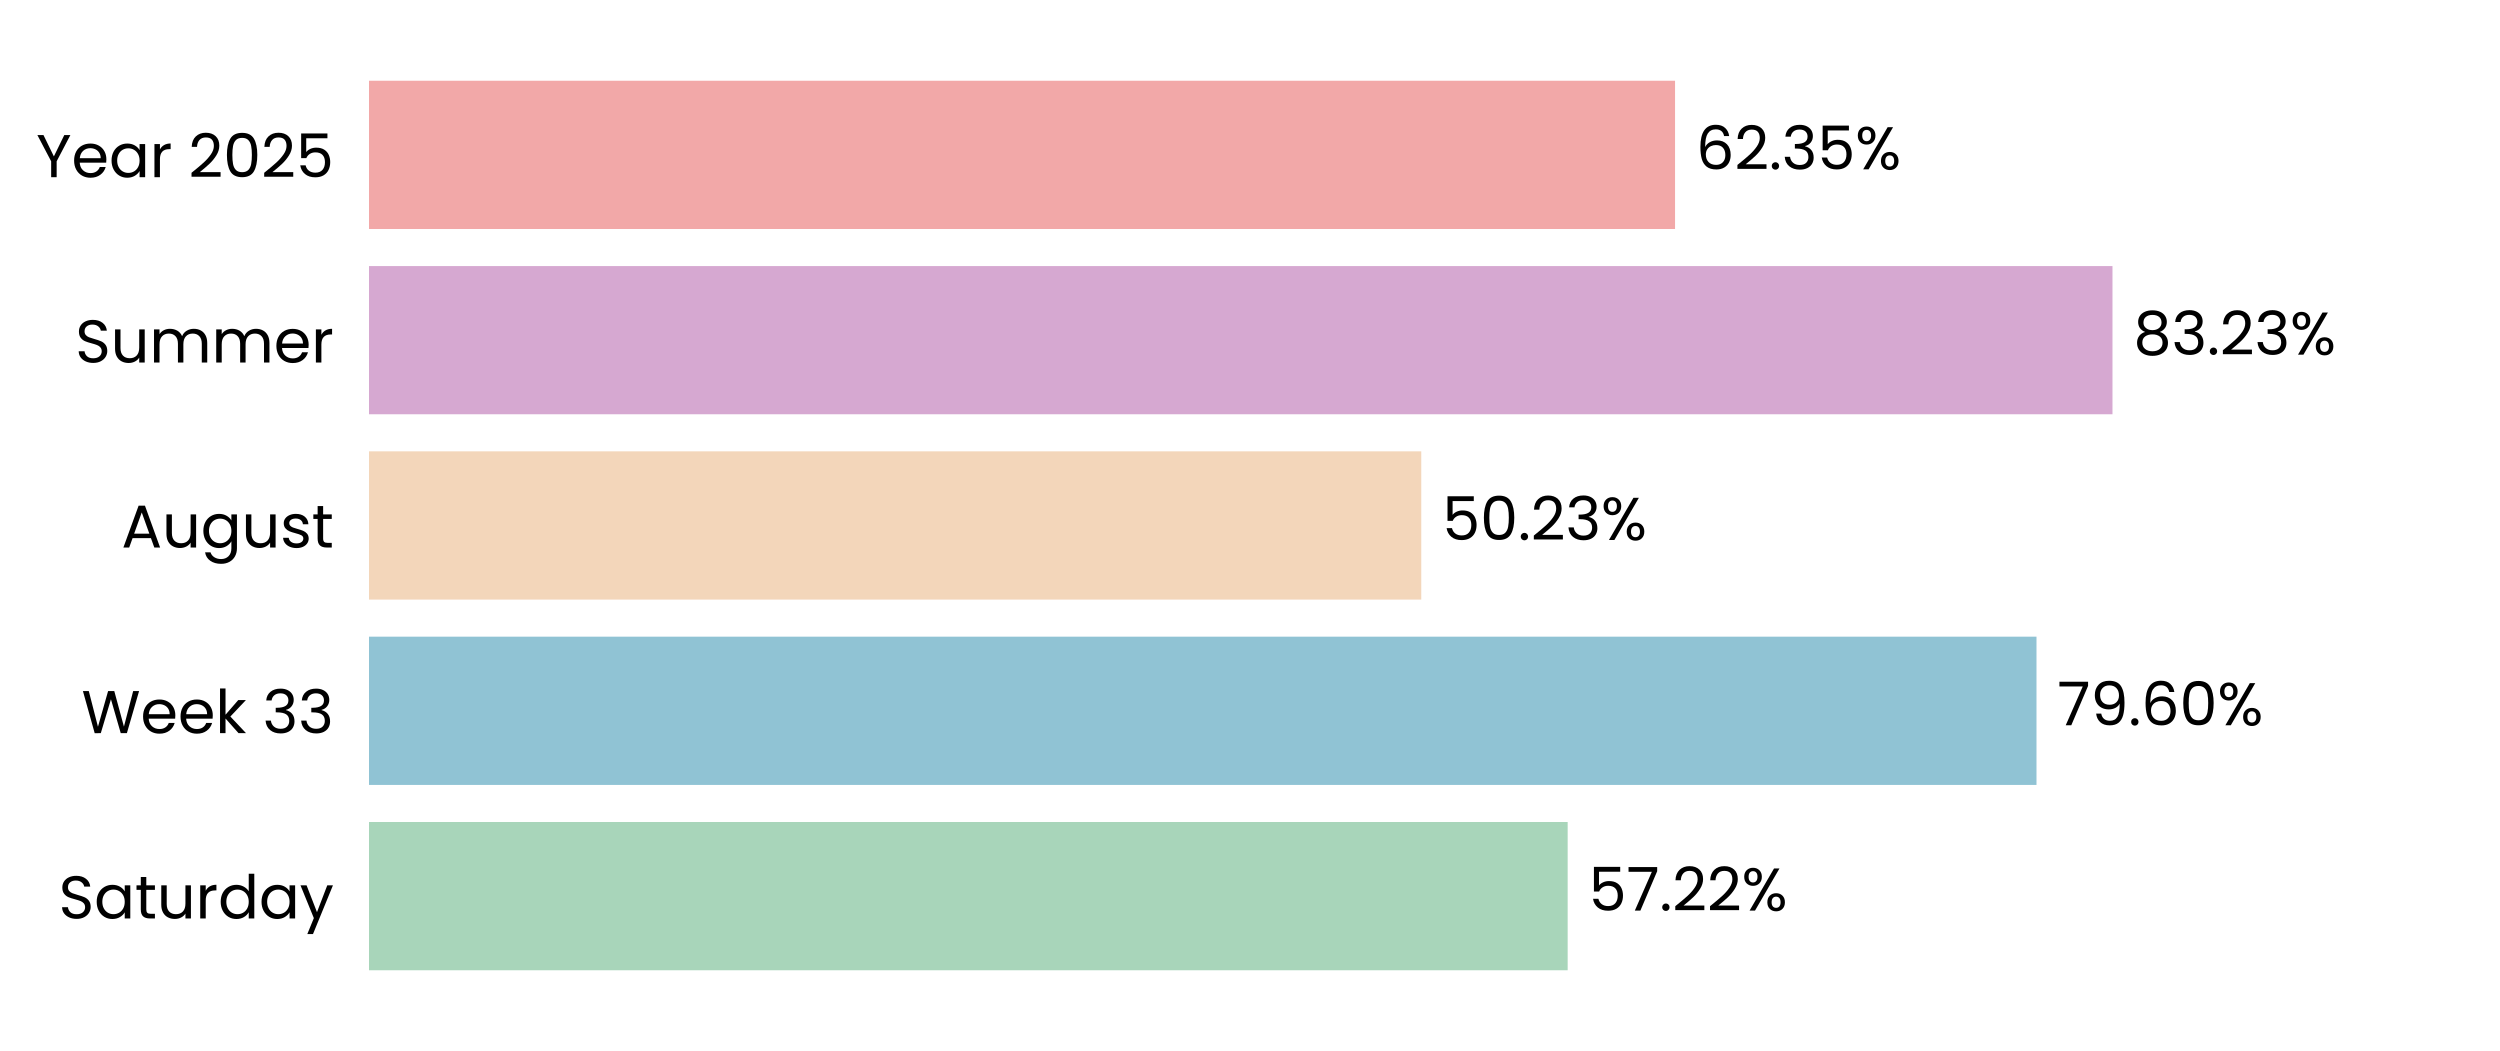
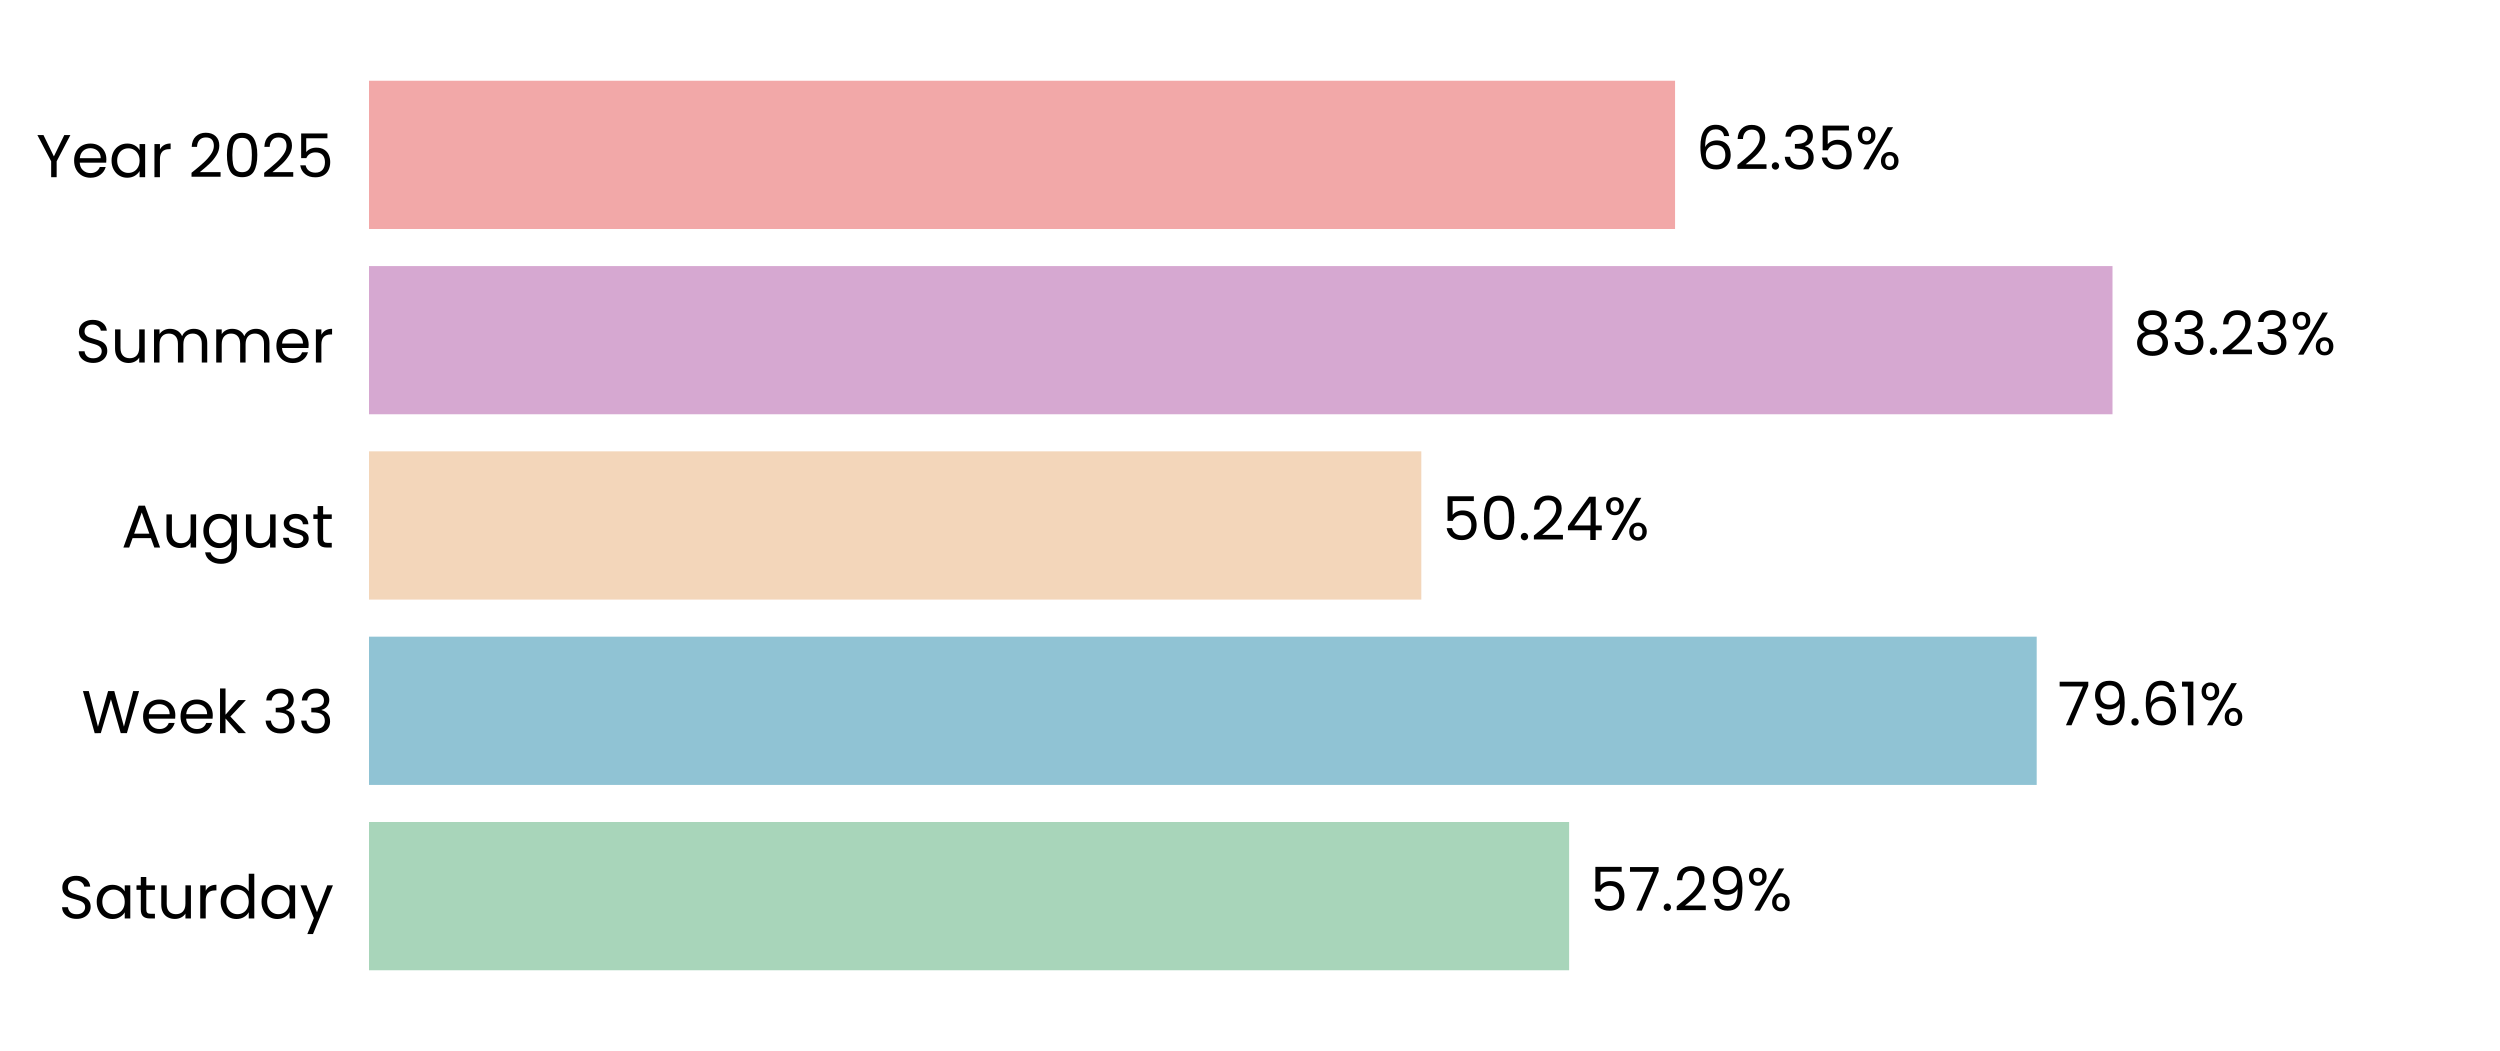
<svg xmlns="http://www.w3.org/2000/svg" xmlns:xlink="http://www.w3.org/1999/xlink" width="496.691pt" height="208.8pt" viewBox="0 0 496.691 208.8" version="1.1">
  <defs>
    <style type="text/css">*{stroke-linejoin: round; stroke-linecap: butt}</style>
  </defs>
  <g id="figure_1">
    <g id="patch_1">
      <path d="M 0 208.8  L 496.691 208.8  L 496.691 0  L 0 0  L 0 208.8  z " style="fill: none" />
    </g>
    <g id="axes_1">
      <g id="patch_2">
        <path d="M 73.311 201.6  L 489.491 201.6  L 489.491 7.2  L 73.311 7.2  L 73.311 201.6  z " style="fill: none" />
      </g>
      <g id="patch_3">
-         <path d="M 73.311 192.764  L 311.459 192.764  L 311.459 163.309  L 73.311 163.309  z " clip-path="url(#p2259d9efac)" style="fill: #a8d5ba" />
+         <path d="M 73.311 192.764  L 311.748 192.764  L 311.748 163.309  L 73.311 163.309  z " clip-path="url(#p08ed76f10f)" style="fill: #a8d5ba" />
      </g>
      <g id="patch_4">
-         <path d="M 73.311 155.945  L 404.604 155.945  L 404.604 126.491  L 73.311 126.491  z " clip-path="url(#p2259d9efac)" style="fill: #90c3d4" />
+         <path d="M 73.311 155.945  L 404.645 155.945  L 404.645 126.491  L 73.311 126.491  z " clip-path="url(#p08ed76f10f)" style="fill: #90c3d4" />
      </g>
      <g id="patch_5">
-         <path d="M 73.311 119.127  L 282.371 119.127  L 282.371 89.673  L 73.311 89.673  z " clip-path="url(#p2259d9efac)" style="fill: #f3d6ba" />
+         <path d="M 73.311 119.127  L 282.38 119.127  L 282.38 89.673  L 73.311 89.673  z " clip-path="url(#p08ed76f10f)" style="fill: #f3d6ba" />
      </g>
      <g id="patch_6">
-         <path d="M 73.311 82.309  L 419.701 82.309  L 419.701 52.855  L 73.311 52.855  z " clip-path="url(#p2259d9efac)" style="fill: #d6a8d1" />
+         <path d="M 73.311 82.309  L 419.704 82.309  L 419.704 52.855  L 73.311 52.855  z " clip-path="url(#p08ed76f10f)" style="fill: #d6a8d1" />
      </g>
      <g id="patch_7">
-         <path d="M 73.311 45.491  L 332.793 45.491  L 332.793 16.036  L 73.311 16.036  z " clip-path="url(#p2259d9efac)" style="fill: #f2a8a8" />
+         <path d="M 73.311 45.491  L 332.794 45.491  L 332.794 16.036  L 73.311 16.036  z " clip-path="url(#p08ed76f10f)" style="fill: #f2a8a8" />
      </g>
      <g id="matplotlib.axis_1">
        <g id="ytick_1">
          <g id="text_1">
            <g transform="translate(11.65312 182.4764) scale(0.12 -0.12)">
              <defs>
                <path id="Poppins-Regular-53" d="M 1907 -45  Q 1466 -45 1117 112  Q 768 269 569 547  Q 371 826 365 1190  L 986 1190  Q 1018 877 1245 662  Q 1472 448 1907 448  Q 2323 448 2563 656  Q 2803 864 2803 1190  Q 2803 1446 2662 1606  Q 2522 1766 2310 1849  Q 2099 1933 1741 2029  Q 1299 2144 1033 2259  Q 768 2374 579 2620  Q 390 2867 390 3283  Q 390 3648 576 3929  Q 762 4211 1098 4364  Q 1434 4518 1869 4518  Q 2496 4518 2896 4204  Q 3296 3891 3347 3373  L 2707 3373  Q 2675 3629 2438 3824  Q 2202 4019 1811 4019  Q 1446 4019 1216 3830  Q 986 3642 986 3302  Q 986 3059 1123 2905  Q 1261 2752 1462 2672  Q 1664 2592 2029 2490  Q 2470 2368 2739 2249  Q 3008 2131 3200 1884  Q 3392 1638 3392 1216  Q 3392 890 3219 602  Q 3046 314 2707 134  Q 2368 -45 1907 -45  z " transform="scale(0.015625)" />
                <path id="Poppins-Regular-61" d="M 275 1766  Q 275 2304 492 2710  Q 710 3117 1091 3341  Q 1472 3565 1939 3565  Q 2400 3565 2739 3366  Q 3078 3168 3245 2867  L 3245 3507  L 3834 3507  L 3834 0  L 3245 0  L 3245 653  Q 3072 346 2729 144  Q 2387 -58 1933 -58  Q 1466 -58 1088 172  Q 710 403 492 819  Q 275 1235 275 1766  z M 3245 1760  Q 3245 2157 3085 2451  Q 2925 2746 2653 2902  Q 2381 3059 2054 3059  Q 1728 3059 1459 2905  Q 1190 2752 1030 2457  Q 870 2163 870 1766  Q 870 1363 1030 1065  Q 1190 768 1459 611  Q 1728 454 2054 454  Q 2381 454 2653 611  Q 2925 768 3085 1065  Q 3245 1363 3245 1760  z " transform="scale(0.015625)" />
                <path id="Poppins-Regular-74" d="M 1203 3027  L 1203 960  Q 1203 704 1312 598  Q 1421 493 1690 493  L 2118 493  L 2118 0  L 1594 0  Q 1107 0 864 224  Q 621 448 621 960  L 621 3027  L 166 3027  L 166 3507  L 621 3507  L 621 4390  L 1203 4390  L 1203 3507  L 2118 3507  L 2118 3027  L 1203 3027  z " transform="scale(0.015625)" />
                <path id="Poppins-Regular-75" d="M 3603 3507  L 3603 0  L 3021 0  L 3021 518  Q 2854 250 2556 99  Q 2259 -51 1901 -51  Q 1491 -51 1164 118  Q 838 288 649 627  Q 461 966 461 1453  L 461 3507  L 1037 3507  L 1037 1530  Q 1037 1011 1299 732  Q 1562 454 2016 454  Q 2483 454 2752 742  Q 3021 1030 3021 1581  L 3021 3507  L 3603 3507  z " transform="scale(0.015625)" />
                <path id="Poppins-Regular-72" d="M 1075 2938  Q 1229 3238 1513 3404  Q 1798 3571 2208 3571  L 2208 2970  L 2054 2970  Q 1075 2970 1075 1907  L 1075 0  L 493 0  L 493 3507  L 1075 3507  L 1075 2938  z " transform="scale(0.015625)" />
                <path id="Poppins-Regular-64" d="M 275 1766  Q 275 2304 492 2710  Q 710 3117 1091 3341  Q 1472 3565 1946 3565  Q 2355 3565 2707 3376  Q 3059 3187 3245 2880  L 3245 4736  L 3834 4736  L 3834 0  L 3245 0  L 3245 659  Q 3072 346 2733 144  Q 2394 -58 1939 -58  Q 1472 -58 1091 172  Q 710 403 492 819  Q 275 1235 275 1766  z M 3245 1760  Q 3245 2157 3085 2451  Q 2925 2746 2653 2902  Q 2381 3059 2054 3059  Q 1728 3059 1459 2905  Q 1190 2752 1030 2457  Q 870 2163 870 1766  Q 870 1363 1030 1065  Q 1190 768 1459 611  Q 1728 454 2054 454  Q 2381 454 2653 611  Q 2925 768 3085 1065  Q 3245 1363 3245 1760  z " transform="scale(0.015625)" />
                <path id="Poppins-Regular-79" d="M 3514 3507  L 1402 -1651  L 800 -1651  L 1491 38  L 77 3507  L 723 3507  L 1824 666  L 2912 3507  L 3514 3507  z " transform="scale(0.015625)" />
              </defs>
              <use xlink:href="#Poppins-Regular-53" />
              <use xlink:href="#Poppins-Regular-61" transform="translate(58.7 0)" />
              <use xlink:href="#Poppins-Regular-74" transform="translate(126.3 0)" />
              <use xlink:href="#Poppins-Regular-75" transform="translate(162.7 0)" />
              <use xlink:href="#Poppins-Regular-72" transform="translate(226.7 0)" />
              <use xlink:href="#Poppins-Regular-64" transform="translate(264 0)" />
              <use xlink:href="#Poppins-Regular-61" transform="translate(331.5999 0)" />
              <use xlink:href="#Poppins-Regular-79" transform="translate(399.1999 0)" />
            </g>
          </g>
        </g>
        <g id="ytick_2">
          <g id="text_2">
            <g transform="translate(16.19813 145.6582) scale(0.12 -0.12)">
              <defs>
                <path id="Poppins-Regular-57" d="M 6099 4461  L 4806 0  L 4154 0  L 3117 3590  L 2042 0  L 1395 -6  L 147 4461  L 768 4461  L 1741 678  L 2816 4461  L 3469 4461  L 4493 691  L 5472 4461  L 6099 4461  z " transform="scale(0.015625)" />
                <path id="Poppins-Regular-65" d="M 3693 1888  Q 3693 1722 3674 1536  L 870 1536  Q 902 1018 1225 726  Q 1549 435 2010 435  Q 2387 435 2640 611  Q 2893 787 2995 1082  L 3622 1082  Q 3482 576 3059 259  Q 2637 -58 2010 -58  Q 1510 -58 1116 166  Q 723 390 499 803  Q 275 1216 275 1760  Q 275 2304 492 2713  Q 710 3123 1104 3344  Q 1498 3565 2010 3565  Q 2509 3565 2893 3347  Q 3277 3130 3485 2749  Q 3693 2368 3693 1888  z M 3091 2010  Q 3091 2342 2944 2582  Q 2797 2822 2544 2947  Q 2291 3072 1984 3072  Q 1542 3072 1232 2790  Q 922 2509 877 2010  L 3091 2010  z " transform="scale(0.015625)" />
                <path id="Poppins-Regular-6b" d="M 2451 0  L 1075 1549  L 1075 0  L 493 0  L 493 4736  L 1075 4736  L 1075 1952  L 2426 3507  L 3238 3507  L 1587 1760  L 3245 0  L 2451 0  z " transform="scale(0.015625)" />
                <path id="Poppins-Regular-20" transform="scale(0.015625)" />
                <path id="Poppins-Regular-33" d="M 384 3462  Q 429 4051 838 4384  Q 1248 4717 1901 4717  Q 2336 4717 2653 4560  Q 2970 4403 3133 4134  Q 3296 3866 3296 3526  Q 3296 3130 3069 2842  Q 2842 2554 2477 2470  L 2477 2438  Q 2893 2336 3136 2035  Q 3379 1734 3379 1248  Q 3379 883 3212 592  Q 3046 301 2713 134  Q 2381 -32 1914 -32  Q 1235 -32 800 323  Q 365 678 314 1331  L 877 1331  Q 922 947 1190 704  Q 1459 461 1907 461  Q 2355 461 2588 694  Q 2822 928 2822 1299  Q 2822 1779 2502 1990  Q 2182 2202 1536 2202  L 1389 2202  L 1389 2688  L 1542 2688  Q 2131 2694 2432 2883  Q 2733 3072 2733 3469  Q 2733 3808 2512 4013  Q 2291 4218 1882 4218  Q 1485 4218 1241 4013  Q 998 3808 954 3462  L 384 3462  z " transform="scale(0.015625)" />
              </defs>
              <use xlink:href="#Poppins-Regular-57" />
              <use xlink:href="#Poppins-Regular-65" transform="translate(97.59999 0)" />
              <use xlink:href="#Poppins-Regular-65" transform="translate(159.6 0)" />
              <use xlink:href="#Poppins-Regular-6b" transform="translate(221.6 0)" />
              <use xlink:href="#Poppins-Regular-20" transform="translate(273.0999 0)" />
              <use xlink:href="#Poppins-Regular-33" transform="translate(299.7999 0)" />
              <use xlink:href="#Poppins-Regular-33" transform="translate(358.6999 0)" />
            </g>
          </g>
        </g>
        <g id="ytick_3">
          <g id="text_3">
            <g transform="translate(24.11812 108.78) scale(0.12 -0.12)">
              <defs>
                <path id="Poppins-Regular-41" d="M 3130 992  L 1184 992  L 826 0  L 211 0  L 1824 4435  L 2496 4435  L 4102 0  L 3488 0  L 3130 992  z M 2963 1466  L 2157 3718  L 1350 1466  L 2963 1466  z " transform="scale(0.015625)" />
                <path id="Poppins-Regular-67" d="M 1939 3565  Q 2394 3565 2736 3366  Q 3078 3168 3245 2867  L 3245 3507  L 3834 3507  L 3834 -77  Q 3834 -557 3629 -931  Q 3424 -1306 3043 -1517  Q 2662 -1728 2157 -1728  Q 1466 -1728 1005 -1401  Q 544 -1075 461 -512  L 1037 -512  Q 1133 -832 1433 -1027  Q 1734 -1222 2157 -1222  Q 2637 -1222 2941 -921  Q 3245 -621 3245 -77  L 3245 659  Q 3072 352 2733 147  Q 2394 -58 1939 -58  Q 1472 -58 1091 172  Q 710 403 492 819  Q 275 1235 275 1766  Q 275 2304 492 2710  Q 710 3117 1091 3341  Q 1472 3565 1939 3565  z M 3245 1760  Q 3245 2157 3085 2451  Q 2925 2746 2653 2902  Q 2381 3059 2054 3059  Q 1728 3059 1459 2905  Q 1190 2752 1030 2457  Q 870 2163 870 1766  Q 870 1363 1030 1065  Q 1190 768 1459 611  Q 1728 454 2054 454  Q 2381 454 2653 611  Q 2925 768 3085 1065  Q 3245 1363 3245 1760  z " transform="scale(0.015625)" />
                <path id="Poppins-Regular-73" d="M 1734 -58  Q 1331 -58 1011 80  Q 691 218 505 464  Q 320 710 301 1030  L 902 1030  Q 928 768 1149 601  Q 1370 435 1728 435  Q 2061 435 2253 582  Q 2445 730 2445 954  Q 2445 1184 2240 1296  Q 2035 1408 1606 1517  Q 1216 1619 969 1724  Q 723 1830 547 2038  Q 371 2246 371 2586  Q 371 2854 531 3078  Q 691 3302 985 3433  Q 1280 3565 1658 3565  Q 2240 3565 2598 3270  Q 2957 2976 2982 2464  L 2400 2464  Q 2381 2739 2179 2905  Q 1978 3072 1638 3072  Q 1325 3072 1139 2937  Q 954 2803 954 2586  Q 954 2413 1066 2301  Q 1178 2189 1347 2121  Q 1517 2054 1818 1971  Q 2195 1869 2432 1769  Q 2669 1670 2838 1472  Q 3008 1274 3014 954  Q 3014 666 2854 435  Q 2694 205 2403 73  Q 2112 -58 1734 -58  z " transform="scale(0.015625)" />
              </defs>
              <use xlink:href="#Poppins-Regular-41" />
              <use xlink:href="#Poppins-Regular-75" transform="translate(67.39999 0)" />
              <use xlink:href="#Poppins-Regular-67" transform="translate(131.4 0)" />
              <use xlink:href="#Poppins-Regular-75" transform="translate(199 0)" />
              <use xlink:href="#Poppins-Regular-73" transform="translate(263 0)" />
              <use xlink:href="#Poppins-Regular-74" transform="translate(315.2 0)" />
            </g>
          </g>
        </g>
        <g id="ytick_4">
          <g id="text_4">
            <g transform="translate(14.95125 72.02182) scale(0.12 -0.12)">
              <defs>
                <path id="Poppins-Regular-6d" d="M 4710 3571  Q 5120 3571 5440 3401  Q 5760 3232 5945 2893  Q 6131 2554 6131 2067  L 6131 0  L 5555 0  L 5555 1984  Q 5555 2509 5296 2787  Q 5037 3066 4595 3066  Q 4141 3066 3872 2774  Q 3603 2483 3603 1933  L 3603 0  L 3027 0  L 3027 1984  Q 3027 2509 2768 2787  Q 2509 3066 2067 3066  Q 1613 3066 1344 2774  Q 1075 2483 1075 1933  L 1075 0  L 493 0  L 493 3507  L 1075 3507  L 1075 3002  Q 1248 3277 1539 3424  Q 1830 3571 2182 3571  Q 2624 3571 2963 3372  Q 3302 3174 3469 2790  Q 3616 3162 3955 3366  Q 4294 3571 4710 3571  z " transform="scale(0.015625)" />
              </defs>
              <use xlink:href="#Poppins-Regular-53" />
              <use xlink:href="#Poppins-Regular-75" transform="translate(58.7 0)" />
              <use xlink:href="#Poppins-Regular-6d" transform="translate(122.7 0)" />
              <use xlink:href="#Poppins-Regular-6d" transform="translate(225.7 0)" />
              <use xlink:href="#Poppins-Regular-65" transform="translate(328.7 0)" />
              <use xlink:href="#Poppins-Regular-72" transform="translate(390.6999 0)" />
            </g>
          </g>
        </g>
        <g id="ytick_5">
          <g id="text_5">
            <g transform="translate(7.2 35.20364) scale(0.12 -0.12)">
              <defs>
                <path id="Poppins-Regular-59" d="M 3616 4461  L 2163 1683  L 2163 0  L 1581 0  L 1581 1683  L 122 4461  L 768 4461  L 1869 2202  L 2970 4461  L 3616 4461  z " transform="scale(0.015625)" />
                <path id="Poppins-Regular-32" d="M 326 467  Q 1139 1120 1600 1539  Q 2061 1958 2377 2416  Q 2694 2874 2694 3315  Q 2694 3731 2492 3971  Q 2291 4211 1843 4211  Q 1408 4211 1168 3939  Q 928 3667 909 3213  L 346 3213  Q 371 3930 780 4320  Q 1190 4710 1837 4710  Q 2496 4710 2883 4345  Q 3270 3981 3270 3341  Q 3270 2810 2953 2307  Q 2637 1805 2233 1424  Q 1830 1043 1203 538  L 3405 538  L 3405 51  L 326 51  L 326 467  z " transform="scale(0.015625)" />
                <path id="Poppins-Regular-30" d="M 397 2362  Q 397 3462 755 4080  Q 1114 4698 2010 4698  Q 2899 4698 3257 4080  Q 3616 3462 3616 2362  Q 3616 1242 3257 621  Q 2899 0 2010 0  Q 1114 0 755 621  Q 397 1242 397 2362  z M 3040 2362  Q 3040 2918 2966 3305  Q 2893 3693 2665 3929  Q 2438 4166 2010 4166  Q 1574 4166 1347 3929  Q 1120 3693 1046 3305  Q 973 2918 973 2362  Q 973 1786 1046 1395  Q 1120 1005 1347 768  Q 1574 531 2010 531  Q 2438 531 2665 768  Q 2893 1005 2966 1395  Q 3040 1786 3040 2362  z " transform="scale(0.015625)" />
                <path id="Poppins-Regular-35" d="M 3347 4122  L 1101 4122  L 1101 2662  Q 1248 2867 1536 2998  Q 1824 3130 2157 3130  Q 2688 3130 3021 2909  Q 3354 2688 3498 2339  Q 3642 1990 3642 1600  Q 3642 1139 3469 774  Q 3296 410 2941 198  Q 2586 -13 2061 -13  Q 1389 -13 973 332  Q 557 678 467 1254  L 1037 1254  Q 1120 890 1389 685  Q 1658 480 2067 480  Q 2573 480 2829 784  Q 3085 1088 3085 1587  Q 3085 2086 2829 2358  Q 2573 2630 2074 2630  Q 1734 2630 1481 2467  Q 1229 2304 1114 2022  L 563 2022  L 563 4634  L 3347 4634  L 3347 4122  z " transform="scale(0.015625)" />
              </defs>
              <use xlink:href="#Poppins-Regular-59" />
              <use xlink:href="#Poppins-Regular-65" transform="translate(58.39999 0)" />
              <use xlink:href="#Poppins-Regular-61" transform="translate(120.4 0)" />
              <use xlink:href="#Poppins-Regular-72" transform="translate(188 0)" />
              <use xlink:href="#Poppins-Regular-20" transform="translate(225.3 0)" />
              <use xlink:href="#Poppins-Regular-32" transform="translate(252 0)" />
              <use xlink:href="#Poppins-Regular-30" transform="translate(309.4999 0)" />
              <use xlink:href="#Poppins-Regular-32" transform="translate(372.2999 0)" />
              <use xlink:href="#Poppins-Regular-35" transform="translate(429.7999 0)" />
            </g>
          </g>
        </g>
      </g>
      <g id="text_6">
-         <g transform="translate(315.6205 180.9164) scale(0.12 -0.12)">
+         <g transform="translate(315.9095 180.9164) scale(0.12 -0.12)">
          <defs>
            <path id="Poppins-Regular-37" d="M 3245 4173  L 1466 0  L 877 0  L 2682 4115  L 211 4115  L 211 4614  L 3245 4614  L 3245 4173  z " transform="scale(0.015625)" />
            <path id="Poppins-Regular-2e" d="M 678 -38  Q 512 -38 397 77  Q 282 192 282 358  Q 282 525 397 640  Q 512 755 678 755  Q 838 755 950 640  Q 1062 525 1062 358  Q 1062 192 950 77  Q 838 -38 678 -38  z " transform="scale(0.015625)" />
+             <path id="Poppins-Regular-39" d="M 1146 1242  Q 1210 877 1443 678  Q 1677 480 2074 480  Q 2605 480 2857 896  Q 3110 1312 3098 2298  Q 2963 2010 2649 1846  Q 2336 1683 1952 1683  Q 1523 1683 1187 1859  Q 851 2035 659 2374  Q 467 2714 467 3194  Q 467 3878 864 4297  Q 1261 4717 1990 4717  Q 2886 4717 3248 4134  Q 3610 3552 3610 2400  Q 3610 1594 3466 1069  Q 3322 544 2979 269  Q 2637 -6 2042 -6  Q 1389 -6 1024 346  Q 659 698 608 1242  L 1146 1242  z M 2048 2176  Q 2477 2176 2752 2441  Q 3027 2707 3027 3162  Q 3027 3642 2758 3936  Q 2490 4230 2003 4230  Q 1555 4230 1289 3948  Q 1024 3667 1024 3206  Q 1024 2739 1286 2457  Q 1549 2176 2048 2176  z " transform="scale(0.015625)" />
            <path id="Poppins-Regular-25" d="M 269 3584  Q 269 4019 531 4278  Q 794 4538 1203 4538  Q 1613 4538 1875 4278  Q 2138 4019 2138 3584  Q 2138 3142 1875 2883  Q 1613 2624 1203 2624  Q 794 2624 531 2883  Q 269 3142 269 3584  z M 4006 4467  L 1414 0  L 838 0  L 3430 4467  L 4006 4467  z M 1203 4179  Q 986 4179 861 4028  Q 736 3878 736 3584  Q 736 3290 861 3136  Q 986 2982 1203 2982  Q 1421 2982 1549 3139  Q 1677 3296 1677 3584  Q 1677 3878 1549 4028  Q 1421 4179 1203 4179  z M 2720 883  Q 2720 1325 2982 1584  Q 3245 1843 3654 1843  Q 4064 1843 4323 1584  Q 4582 1325 4582 883  Q 4582 448 4323 185  Q 4064 -77 3654 -77  Q 3245 -77 2982 182  Q 2720 442 2720 883  z M 3648 1478  Q 3430 1478 3302 1328  Q 3174 1178 3174 883  Q 3174 595 3302 444  Q 3430 294 3648 294  Q 3866 294 3994 444  Q 4122 595 4122 883  Q 4122 1178 3994 1328  Q 3866 1478 3648 1478  z " transform="scale(0.015625)" />
          </defs>
          <use xlink:href="#Poppins-Regular-35" />
          <use xlink:href="#Poppins-Regular-37" transform="translate(62.79999 0)" />
          <use xlink:href="#Poppins-Regular-2e" transform="translate(117.4 0)" />
          <use xlink:href="#Poppins-Regular-32" transform="translate(138.4 0)" />
-           <use xlink:href="#Poppins-Regular-32" transform="translate(195.8999 0)" />
-           <use xlink:href="#Poppins-Regular-25" transform="translate(253.3999 0)" />
+           <use xlink:href="#Poppins-Regular-39" transform="translate(195.8999 0)" />
+           <use xlink:href="#Poppins-Regular-25" transform="translate(258.8999 0)" />
        </g>
      </g>
      <g id="text_7">
-         <g transform="translate(408.7655 144.0982) scale(0.12 -0.12)">
+         <g transform="translate(408.8068 144.0982) scale(0.12 -0.12)">
          <defs>
-             <path id="Poppins-Regular-39" d="M 1146 1242  Q 1210 877 1443 678  Q 1677 480 2074 480  Q 2605 480 2857 896  Q 3110 1312 3098 2298  Q 2963 2010 2649 1846  Q 2336 1683 1952 1683  Q 1523 1683 1187 1859  Q 851 2035 659 2374  Q 467 2714 467 3194  Q 467 3878 864 4297  Q 1261 4717 1990 4717  Q 2886 4717 3248 4134  Q 3610 3552 3610 2400  Q 3610 1594 3466 1069  Q 3322 544 2979 269  Q 2637 -6 2042 -6  Q 1389 -6 1024 346  Q 659 698 608 1242  L 1146 1242  z M 2048 2176  Q 2477 2176 2752 2441  Q 3027 2707 3027 3162  Q 3027 3642 2758 3936  Q 2490 4230 2003 4230  Q 1555 4230 1289 3948  Q 1024 3667 1024 3206  Q 1024 2739 1286 2457  Q 1549 2176 2048 2176  z " transform="scale(0.015625)" />
            <path id="Poppins-Regular-36" d="M 2976 3526  Q 2835 4237 2099 4237  Q 1530 4237 1248 3798  Q 966 3360 973 2355  Q 1120 2688 1462 2877  Q 1805 3066 2227 3066  Q 2886 3066 3280 2656  Q 3674 2246 3674 1523  Q 3674 1088 3504 742  Q 3334 397 2992 192  Q 2650 -13 2163 -13  Q 1504 -13 1133 281  Q 762 576 614 1094  Q 467 1613 467 2374  Q 467 4723 2106 4723  Q 2733 4723 3091 4384  Q 3450 4045 3514 3526  L 2976 3526  z M 2106 2573  Q 1830 2573 1587 2461  Q 1344 2349 1193 2121  Q 1043 1894 1043 1568  Q 1043 1082 1324 778  Q 1606 474 2131 474  Q 2579 474 2844 752  Q 3110 1030 3110 1504  Q 3110 2003 2854 2288  Q 2598 2573 2106 2573  z " transform="scale(0.015625)" />
+             <path id="Poppins-Regular-31" d="M 243 4096  L 243 4627  L 1446 4627  L 1446 0  L 858 0  L 858 4096  L 243 4096  z " transform="scale(0.015625)" />
          </defs>
          <use xlink:href="#Poppins-Regular-37" />
          <use xlink:href="#Poppins-Regular-39" transform="translate(54.59999 0)" />
          <use xlink:href="#Poppins-Regular-2e" transform="translate(117.6 0)" />
          <use xlink:href="#Poppins-Regular-36" transform="translate(138.6 0)" />
-           <use xlink:href="#Poppins-Regular-30" transform="translate(202.0999 0)" />
-           <use xlink:href="#Poppins-Regular-25" transform="translate(264.8999 0)" />
+           <use xlink:href="#Poppins-Regular-31" transform="translate(202.0999 0)" />
+           <use xlink:href="#Poppins-Regular-25" transform="translate(234.0999 0)" />
        </g>
      </g>
      <g id="text_8">
-         <g transform="translate(286.5326 107.28) scale(0.12 -0.12)">
+         <g transform="translate(286.542 107.28) scale(0.12 -0.12)">
+           <defs>
+             <path id="Poppins-Regular-34" d="M 256 1030  L 256 1472  L 2502 4582  L 3200 4582  L 3200 1536  L 3840 1536  L 3840 1030  L 3200 1030  L 3200 0  L 2624 0  L 2624 1030  L 256 1030  z M 2650 3974  L 928 1536  L 2650 1536  L 2650 3974  z " transform="scale(0.015625)" />
+           </defs>
          <use xlink:href="#Poppins-Regular-35" />
          <use xlink:href="#Poppins-Regular-30" transform="translate(62.79999 0)" />
          <use xlink:href="#Poppins-Regular-2e" transform="translate(125.6 0)" />
          <use xlink:href="#Poppins-Regular-32" transform="translate(146.6 0)" />
-           <use xlink:href="#Poppins-Regular-33" transform="translate(204.0999 0)" />
-           <use xlink:href="#Poppins-Regular-25" transform="translate(262.9999 0)" />
+           <use xlink:href="#Poppins-Regular-34" transform="translate(204.0999 0)" />
+           <use xlink:href="#Poppins-Regular-25" transform="translate(266.9999 0)" />
        </g>
      </g>
      <g id="text_9">
-         <g transform="translate(423.8625 70.46182) scale(0.12 -0.12)">
+         <g transform="translate(423.8656 70.46182) scale(0.12 -0.12)">
          <defs>
            <path id="Poppins-Regular-38" d="M 1242 2406  Q 883 2547 691 2816  Q 499 3085 499 3469  Q 499 3814 672 4092  Q 845 4371 1187 4534  Q 1530 4698 2016 4698  Q 2502 4698 2844 4534  Q 3187 4371 3363 4092  Q 3539 3814 3539 3469  Q 3539 3098 3340 2819  Q 3142 2541 2797 2406  Q 3194 2285 3427 1981  Q 3661 1677 3661 1248  Q 3661 832 3456 521  Q 3251 211 2876 41  Q 2502 -128 2016 -128  Q 1530 -128 1162 41  Q 794 211 589 521  Q 384 832 384 1248  Q 384 1677 614 1984  Q 845 2291 1242 2406  z M 2976 3398  Q 2976 3789 2720 4000  Q 2464 4211 2016 4211  Q 1574 4211 1318 4000  Q 1062 3789 1062 3392  Q 1062 3034 1328 2816  Q 1594 2598 2016 2598  Q 2445 2598 2710 2819  Q 2976 3040 2976 3398  z M 2016 2150  Q 1542 2150 1241 1929  Q 941 1709 941 1267  Q 941 858 1232 608  Q 1523 358 2016 358  Q 2509 358 2797 608  Q 3085 858 3085 1267  Q 3085 1696 2790 1923  Q 2496 2150 2016 2150  z " transform="scale(0.015625)" />
          </defs>
          <use xlink:href="#Poppins-Regular-38" />
          <use xlink:href="#Poppins-Regular-33" transform="translate(63.09999 0)" />
          <use xlink:href="#Poppins-Regular-2e" transform="translate(122 0)" />
          <use xlink:href="#Poppins-Regular-32" transform="translate(143 0)" />
          <use xlink:href="#Poppins-Regular-33" transform="translate(200.5 0)" />
          <use xlink:href="#Poppins-Regular-25" transform="translate(259.3999 0)" />
        </g>
      </g>
      <g id="text_10">
-         <g transform="translate(336.9553 33.64364) scale(0.12 -0.12)">
+         <g transform="translate(336.9561 33.64364) scale(0.12 -0.12)">
          <use xlink:href="#Poppins-Regular-36" />
          <use xlink:href="#Poppins-Regular-32" transform="translate(63.49999 0)" />
          <use xlink:href="#Poppins-Regular-2e" transform="translate(121 0)" />
          <use xlink:href="#Poppins-Regular-33" transform="translate(142 0)" />
          <use xlink:href="#Poppins-Regular-35" transform="translate(200.8999 0)" />
          <use xlink:href="#Poppins-Regular-25" transform="translate(263.6999 0)" />
        </g>
      </g>
    </g>
  </g>
  <defs>
-     <clipPath id="p2259d9efac">
+     <clipPath id="p08ed76f10f">
      <rect x="73.311" y="7.2" width="416.18" height="194.4" />
    </clipPath>
  </defs>
</svg>
